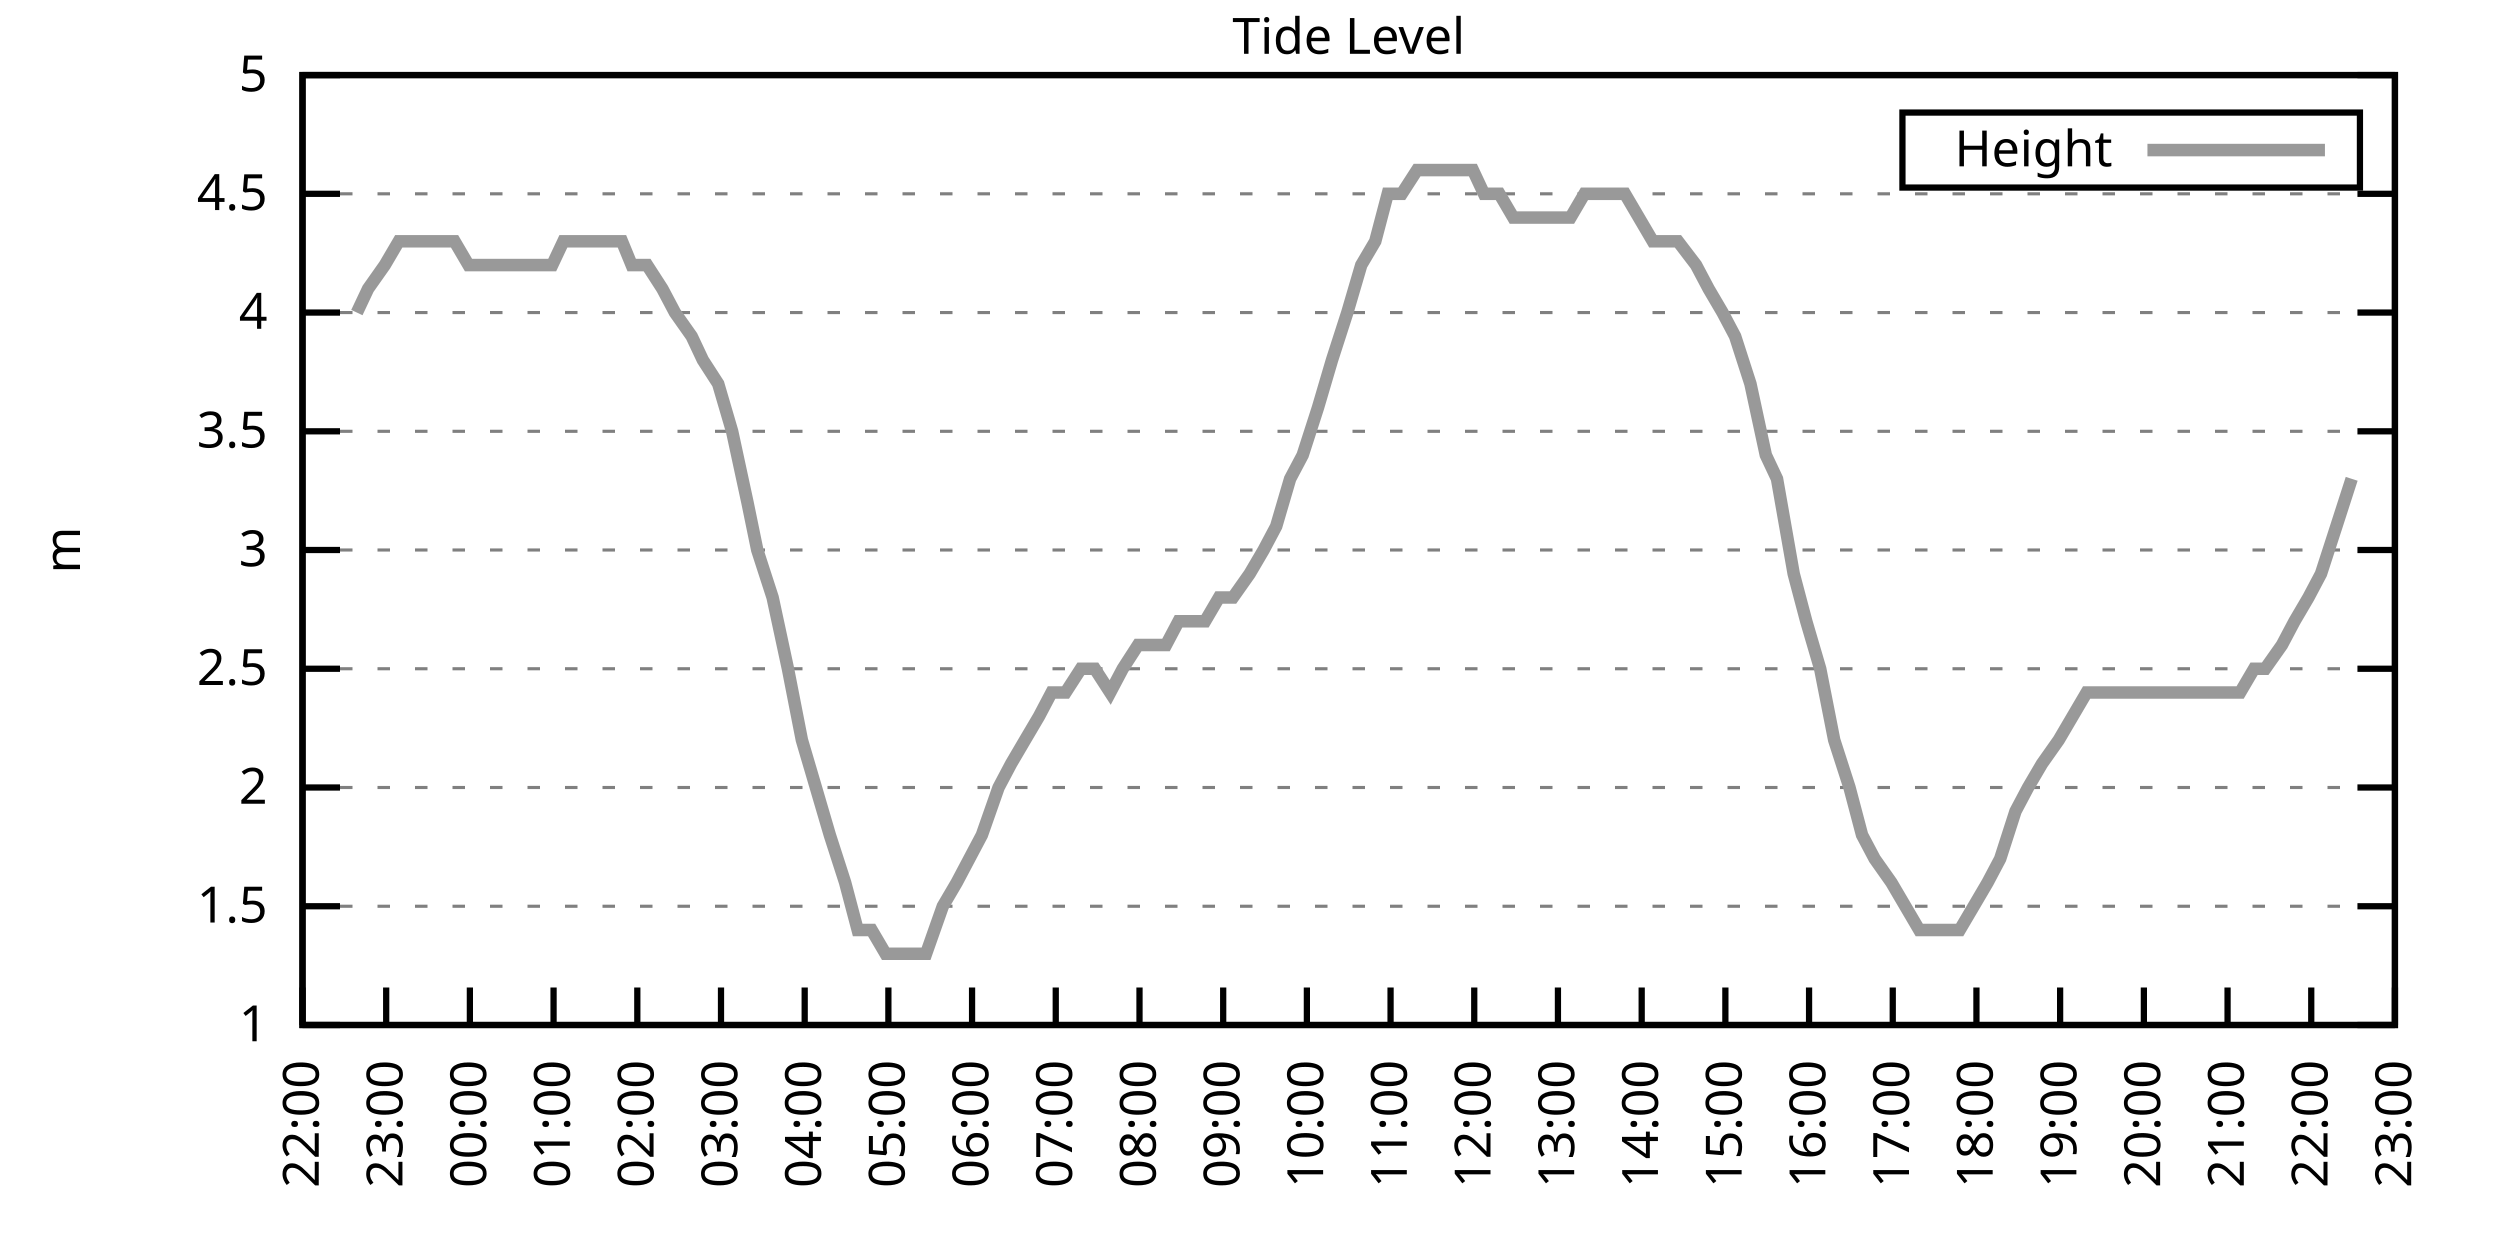
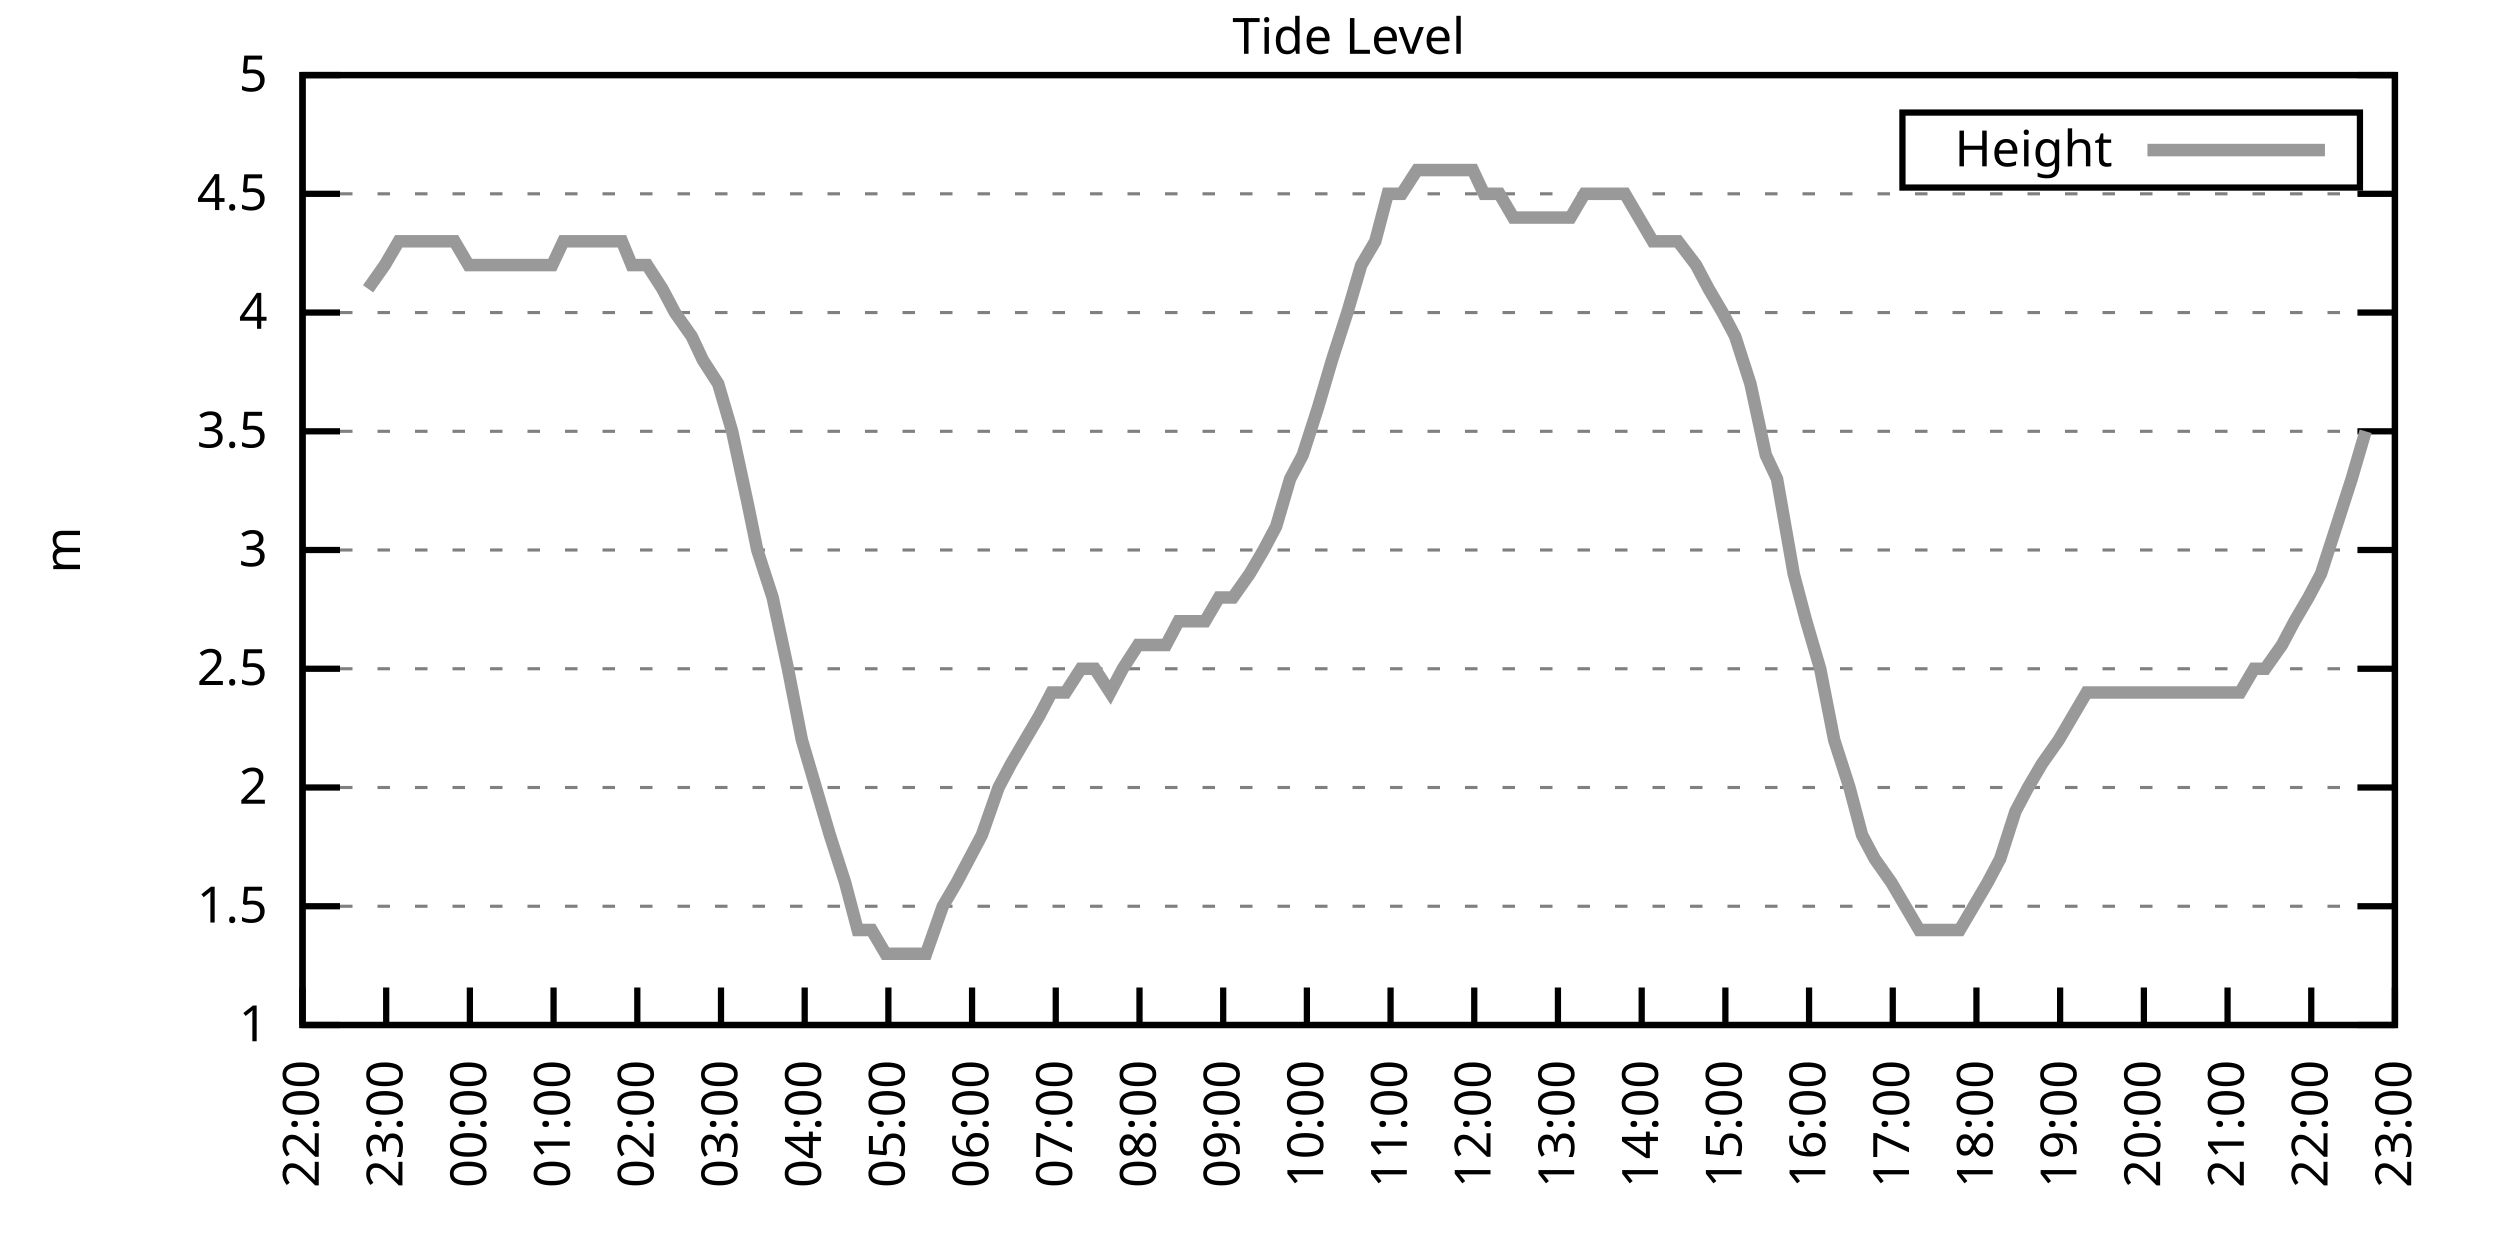
<svg xmlns="http://www.w3.org/2000/svg" xmlns:xlink="http://www.w3.org/1999/xlink" width="400" height="200" viewBox="0 0 400 200">
  <g id="gnuplot_canvas">
    <rect x="0" y="0" width="400" height="200" fill="none" />
    <defs>
      <circle id="gpDot" r="0.5" stroke-width="0.5" stroke="currentColor" />
      <path id="gpPt0" stroke-width="0.333" stroke="currentColor" d="M-1,0 h2 M0,-1 v2" />
      <path id="gpPt1" stroke-width="0.333" stroke="currentColor" d="M-1,-1 L1,1 M1,-1 L-1,1" />
      <path id="gpPt2" stroke-width="0.333" stroke="currentColor" d="M-1,0 L1,0 M0,-1 L0,1 M-1,-1 L1,1 M-1,1 L1,-1" />
      <rect id="gpPt3" stroke-width="0.333" stroke="currentColor" x="-1" y="-1" width="2" height="2" />
      <rect id="gpPt4" stroke-width="0.333" stroke="currentColor" fill="currentColor" x="-1" y="-1" width="2" height="2" />
      <circle id="gpPt5" stroke-width="0.333" stroke="currentColor" cx="0" cy="0" r="1" />
      <use xlink:href="#gpPt5" id="gpPt6" fill="currentColor" stroke="none" />
      <path id="gpPt7" stroke-width="0.333" stroke="currentColor" d="M0,-1.33 L-1.33,0.67 L1.33,0.67 z" />
      <use xlink:href="#gpPt7" id="gpPt8" fill="currentColor" stroke="none" />
      <use xlink:href="#gpPt7" id="gpPt9" stroke="currentColor" transform="rotate(180)" />
      <use xlink:href="#gpPt9" id="gpPt10" fill="currentColor" stroke="none" />
      <use xlink:href="#gpPt3" id="gpPt11" stroke="currentColor" transform="rotate(45)" />
      <use xlink:href="#gpPt11" id="gpPt12" fill="currentColor" stroke="none" />
      <path id="gpPt13" stroke-width="0.333" stroke="currentColor" d="M0,1.330 L1.265,0.411 L0.782,-1.067 L-0.782,-1.076 L-1.265,0.411 z" />
      <use xlink:href="#gpPt13" id="gpPt14" fill="currentColor" stroke="none" />
      <filter id="textbox" filterUnits="objectBoundingBox" x="0" y="0" height="1" width="1">
        <feFlood flood-color="white" flood-opacity="1" result="bgnd" />
        <feComposite in="SourceGraphic" in2="bgnd" operator="atop" />
      </filter>
      <filter id="greybox" filterUnits="objectBoundingBox" x="0" y="0" height="1" width="1">
        <feFlood flood-color="lightgrey" flood-opacity="1" result="grey" />
        <feComposite in="SourceGraphic" in2="grey" operator="atop" />
      </filter>
    </defs>
    <g fill="none" color="white" stroke="currentColor" stroke-width="1.00" stroke-linecap="butt" stroke-linejoin="miter">
</g>
    <g fill="none" color="black" stroke="currentColor" stroke-width="1.00" stroke-linecap="butt" stroke-linejoin="miter">
      <g stroke="none" shape-rendering="crispEdges">
        <polygon fill="rgb(255, 255, 255)" points="48.40,164.00 383.18,164.00 383.18,12.02 48.40,12.02 " />
      </g>
    </g>
    <g fill="none" color="black" stroke="currentColor" stroke-width="1.00" stroke-linecap="butt" stroke-linejoin="miter">
</g>
    <g fill="none" color="black" stroke="black" stroke-width="0.50" stroke-linecap="butt" stroke-linejoin="miter">
</g>
    <g fill="none" color="gray" stroke="currentColor" stroke-width="0.50" stroke-linecap="butt" stroke-linejoin="miter">
      <path stroke="gray" stroke-dasharray="2,4" class="gridline" d="M48.40,164.00 L383.19,164.00  " />
    </g>
    <g fill="none" color="gray" stroke="gray" stroke-width="1.00" stroke-linecap="butt" stroke-linejoin="miter">
</g>
    <g fill="none" color="black" stroke="currentColor" stroke-width="1.00" stroke-linecap="butt" stroke-linejoin="miter">
      <path stroke="black" d="M48.40,164.00 L54.40,164.00 M383.19,164.00 L377.19,164.00  " />
      <g transform="translate(42.80,166.60)" stroke="none" fill="black" font-family="Sans" font-size="8.00" text-anchor="end">
        <text>
          <tspan font-family="Sans"> 1</tspan>
        </text>
      </g>
    </g>
    <g fill="none" color="black" stroke="currentColor" stroke-width="1.00" stroke-linecap="butt" stroke-linejoin="miter">
</g>
    <g fill="none" color="black" stroke="black" stroke-width="0.50" stroke-linecap="butt" stroke-linejoin="miter">
</g>
    <g fill="none" color="gray" stroke="currentColor" stroke-width="0.50" stroke-linecap="butt" stroke-linejoin="miter">
      <path stroke="gray" stroke-dasharray="2,4" class="gridline" d="M48.40,145.00 L383.19,145.00  " />
    </g>
    <g fill="none" color="gray" stroke="gray" stroke-width="1.00" stroke-linecap="butt" stroke-linejoin="miter">
</g>
    <g fill="none" color="black" stroke="currentColor" stroke-width="1.00" stroke-linecap="butt" stroke-linejoin="miter">
      <path stroke="black" d="M48.40,145.00 L54.40,145.00 M383.19,145.00 L377.19,145.00  " />
      <g transform="translate(42.80,147.60)" stroke="none" fill="black" font-family="Sans" font-size="8.00" text-anchor="end">
        <text>
          <tspan font-family="Sans"> 1.5</tspan>
        </text>
      </g>
    </g>
    <g fill="none" color="black" stroke="currentColor" stroke-width="1.00" stroke-linecap="butt" stroke-linejoin="miter">
</g>
    <g fill="none" color="black" stroke="black" stroke-width="0.50" stroke-linecap="butt" stroke-linejoin="miter">
</g>
    <g fill="none" color="gray" stroke="currentColor" stroke-width="0.50" stroke-linecap="butt" stroke-linejoin="miter">
      <path stroke="gray" stroke-dasharray="2,4" class="gridline" d="M48.40,126.00 L383.19,126.00  " />
    </g>
    <g fill="none" color="gray" stroke="gray" stroke-width="1.00" stroke-linecap="butt" stroke-linejoin="miter">
</g>
    <g fill="none" color="black" stroke="currentColor" stroke-width="1.00" stroke-linecap="butt" stroke-linejoin="miter">
      <path stroke="black" d="M48.40,126.00 L54.40,126.00 M383.19,126.00 L377.19,126.00  " />
      <g transform="translate(42.80,128.60)" stroke="none" fill="black" font-family="Sans" font-size="8.00" text-anchor="end">
        <text>
          <tspan font-family="Sans"> 2</tspan>
        </text>
      </g>
    </g>
    <g fill="none" color="black" stroke="currentColor" stroke-width="1.00" stroke-linecap="butt" stroke-linejoin="miter">
</g>
    <g fill="none" color="black" stroke="black" stroke-width="0.50" stroke-linecap="butt" stroke-linejoin="miter">
</g>
    <g fill="none" color="gray" stroke="currentColor" stroke-width="0.50" stroke-linecap="butt" stroke-linejoin="miter">
      <path stroke="gray" stroke-dasharray="2,4" class="gridline" d="M48.40,107.00 L383.19,107.00  " />
    </g>
    <g fill="none" color="gray" stroke="gray" stroke-width="1.00" stroke-linecap="butt" stroke-linejoin="miter">
</g>
    <g fill="none" color="black" stroke="currentColor" stroke-width="1.00" stroke-linecap="butt" stroke-linejoin="miter">
      <path stroke="black" d="M48.40,107.00 L54.40,107.00 M383.19,107.00 L377.19,107.00  " />
      <g transform="translate(42.80,109.60)" stroke="none" fill="black" font-family="Sans" font-size="8.00" text-anchor="end">
        <text>
          <tspan font-family="Sans"> 2.5</tspan>
        </text>
      </g>
    </g>
    <g fill="none" color="black" stroke="currentColor" stroke-width="1.00" stroke-linecap="butt" stroke-linejoin="miter">
</g>
    <g fill="none" color="black" stroke="black" stroke-width="0.50" stroke-linecap="butt" stroke-linejoin="miter">
</g>
    <g fill="none" color="gray" stroke="currentColor" stroke-width="0.50" stroke-linecap="butt" stroke-linejoin="miter">
      <path stroke="gray" stroke-dasharray="2,4" class="gridline" d="M48.40,88.00 L383.19,88.00  " />
    </g>
    <g fill="none" color="gray" stroke="gray" stroke-width="1.00" stroke-linecap="butt" stroke-linejoin="miter">
</g>
    <g fill="none" color="black" stroke="currentColor" stroke-width="1.00" stroke-linecap="butt" stroke-linejoin="miter">
      <path stroke="black" d="M48.40,88.00 L54.40,88.00 M383.19,88.00 L377.19,88.00  " />
      <g transform="translate(42.80,90.60)" stroke="none" fill="black" font-family="Sans" font-size="8.00" text-anchor="end">
        <text>
          <tspan font-family="Sans"> 3</tspan>
        </text>
      </g>
    </g>
    <g fill="none" color="black" stroke="currentColor" stroke-width="1.00" stroke-linecap="butt" stroke-linejoin="miter">
</g>
    <g fill="none" color="black" stroke="black" stroke-width="0.50" stroke-linecap="butt" stroke-linejoin="miter">
</g>
    <g fill="none" color="gray" stroke="currentColor" stroke-width="0.50" stroke-linecap="butt" stroke-linejoin="miter">
      <path stroke="gray" stroke-dasharray="2,4" class="gridline" d="M48.40,69.01 L383.19,69.01  " />
    </g>
    <g fill="none" color="gray" stroke="gray" stroke-width="1.00" stroke-linecap="butt" stroke-linejoin="miter">
</g>
    <g fill="none" color="black" stroke="currentColor" stroke-width="1.00" stroke-linecap="butt" stroke-linejoin="miter">
      <path stroke="black" d="M48.40,69.01 L54.40,69.01 M383.19,69.01 L377.19,69.01  " />
      <g transform="translate(42.80,71.61)" stroke="none" fill="black" font-family="Sans" font-size="8.00" text-anchor="end">
        <text>
          <tspan font-family="Sans"> 3.5</tspan>
        </text>
      </g>
    </g>
    <g fill="none" color="black" stroke="currentColor" stroke-width="1.00" stroke-linecap="butt" stroke-linejoin="miter">
</g>
    <g fill="none" color="black" stroke="black" stroke-width="0.50" stroke-linecap="butt" stroke-linejoin="miter">
</g>
    <g fill="none" color="gray" stroke="currentColor" stroke-width="0.50" stroke-linecap="butt" stroke-linejoin="miter">
      <path stroke="gray" stroke-dasharray="2,4" class="gridline" d="M48.40,50.01 L383.19,50.01  " />
    </g>
    <g fill="none" color="gray" stroke="gray" stroke-width="1.00" stroke-linecap="butt" stroke-linejoin="miter">
</g>
    <g fill="none" color="black" stroke="currentColor" stroke-width="1.00" stroke-linecap="butt" stroke-linejoin="miter">
      <path stroke="black" d="M48.40,50.01 L54.40,50.01 M383.19,50.01 L377.19,50.01  " />
      <g transform="translate(42.80,52.61)" stroke="none" fill="black" font-family="Sans" font-size="8.00" text-anchor="end">
        <text>
          <tspan font-family="Sans"> 4</tspan>
        </text>
      </g>
    </g>
    <g fill="none" color="black" stroke="currentColor" stroke-width="1.00" stroke-linecap="butt" stroke-linejoin="miter">
</g>
    <g fill="none" color="black" stroke="black" stroke-width="0.50" stroke-linecap="butt" stroke-linejoin="miter">
</g>
    <g fill="none" color="gray" stroke="currentColor" stroke-width="0.50" stroke-linecap="butt" stroke-linejoin="miter">
      <path stroke="gray" stroke-dasharray="2,4" class="gridline" d="M48.40,31.01 L383.19,31.01  " />
    </g>
    <g fill="none" color="gray" stroke="gray" stroke-width="1.00" stroke-linecap="butt" stroke-linejoin="miter">
</g>
    <g fill="none" color="black" stroke="currentColor" stroke-width="1.00" stroke-linecap="butt" stroke-linejoin="miter">
      <path stroke="black" d="M48.40,31.01 L54.40,31.01 M383.19,31.01 L377.19,31.01  " />
      <g transform="translate(42.80,33.61)" stroke="none" fill="black" font-family="Sans" font-size="8.00" text-anchor="end">
        <text>
          <tspan font-family="Sans"> 4.5</tspan>
        </text>
      </g>
    </g>
    <g fill="none" color="black" stroke="currentColor" stroke-width="1.00" stroke-linecap="butt" stroke-linejoin="miter">
</g>
    <g fill="none" color="black" stroke="black" stroke-width="0.50" stroke-linecap="butt" stroke-linejoin="miter">
</g>
    <g fill="none" color="gray" stroke="currentColor" stroke-width="0.50" stroke-linecap="butt" stroke-linejoin="miter">
      <path stroke="gray" stroke-dasharray="2,4" class="gridline" d="M48.40,12.01 L383.19,12.01  " />
    </g>
    <g fill="none" color="gray" stroke="gray" stroke-width="1.00" stroke-linecap="butt" stroke-linejoin="miter">
</g>
    <g fill="none" color="black" stroke="currentColor" stroke-width="1.00" stroke-linecap="butt" stroke-linejoin="miter">
      <path stroke="black" d="M48.40,12.01 L54.40,12.01 M383.19,12.01 L377.19,12.01  " />
      <g transform="translate(42.80,14.61)" stroke="none" fill="black" font-family="Sans" font-size="8.00" text-anchor="end">
        <text>
          <tspan font-family="Sans"> 5</tspan>
        </text>
      </g>
    </g>
    <g fill="none" color="black" stroke="currentColor" stroke-width="1.00" stroke-linecap="butt" stroke-linejoin="miter">
      <path stroke="black" d="M48.40,164.00 L48.40,158.00  " />
      <g transform="translate(51.00,169.60) rotate(270.00)" stroke="none" fill="black" font-family="Sans" font-size="8.00" text-anchor="end">
        <text>
          <tspan font-family="Sans">22:00</tspan>
        </text>
      </g>
    </g>
    <g fill="none" color="black" stroke="currentColor" stroke-width="1.00" stroke-linecap="butt" stroke-linejoin="miter">
      <path stroke="black" d="M61.79,164.00 L61.79,158.00  " />
      <g transform="translate(64.39,169.60) rotate(270.00)" stroke="none" fill="black" font-family="Sans" font-size="8.00" text-anchor="end">
        <text>
          <tspan font-family="Sans">23:00</tspan>
        </text>
      </g>
    </g>
    <g fill="none" color="black" stroke="currentColor" stroke-width="1.00" stroke-linecap="butt" stroke-linejoin="miter">
      <path stroke="black" d="M75.18,164.00 L75.18,158.00  " />
      <g transform="translate(77.78,169.60) rotate(270.00)" stroke="none" fill="black" font-family="Sans" font-size="8.00" text-anchor="end">
        <text>
          <tspan font-family="Sans">00:00</tspan>
        </text>
      </g>
    </g>
    <g fill="none" color="black" stroke="currentColor" stroke-width="1.00" stroke-linecap="butt" stroke-linejoin="miter">
      <path stroke="black" d="M88.57,164.00 L88.57,158.00  " />
      <g transform="translate(91.17,169.60) rotate(270.00)" stroke="none" fill="black" font-family="Sans" font-size="8.00" text-anchor="end">
        <text>
          <tspan font-family="Sans">01:00</tspan>
        </text>
      </g>
    </g>
    <g fill="none" color="black" stroke="currentColor" stroke-width="1.00" stroke-linecap="butt" stroke-linejoin="miter">
      <path stroke="black" d="M101.97,164.00 L101.97,158.00  " />
      <g transform="translate(104.57,169.60) rotate(270.00)" stroke="none" fill="black" font-family="Sans" font-size="8.00" text-anchor="end">
        <text>
          <tspan font-family="Sans">02:00</tspan>
        </text>
      </g>
    </g>
    <g fill="none" color="black" stroke="currentColor" stroke-width="1.00" stroke-linecap="butt" stroke-linejoin="miter">
      <path stroke="black" d="M115.36,164.00 L115.36,158.00  " />
      <g transform="translate(117.96,169.60) rotate(270.00)" stroke="none" fill="black" font-family="Sans" font-size="8.00" text-anchor="end">
        <text>
          <tspan font-family="Sans">03:00</tspan>
        </text>
      </g>
    </g>
    <g fill="none" color="black" stroke="currentColor" stroke-width="1.00" stroke-linecap="butt" stroke-linejoin="miter">
      <path stroke="black" d="M128.75,164.00 L128.75,158.00  " />
      <g transform="translate(131.35,169.60) rotate(270.00)" stroke="none" fill="black" font-family="Sans" font-size="8.00" text-anchor="end">
        <text>
          <tspan font-family="Sans">04:00</tspan>
        </text>
      </g>
    </g>
    <g fill="none" color="black" stroke="currentColor" stroke-width="1.00" stroke-linecap="butt" stroke-linejoin="miter">
      <path stroke="black" d="M142.14,164.00 L142.14,158.00  " />
      <g transform="translate(144.74,169.60) rotate(270.00)" stroke="none" fill="black" font-family="Sans" font-size="8.00" text-anchor="end">
        <text>
          <tspan font-family="Sans">05:00</tspan>
        </text>
      </g>
    </g>
    <g fill="none" color="black" stroke="currentColor" stroke-width="1.00" stroke-linecap="butt" stroke-linejoin="miter">
      <path stroke="black" d="M155.53,164.00 L155.53,158.00  " />
      <g transform="translate(158.13,169.60) rotate(270.00)" stroke="none" fill="black" font-family="Sans" font-size="8.00" text-anchor="end">
        <text>
          <tspan font-family="Sans">06:00</tspan>
        </text>
      </g>
    </g>
    <g fill="none" color="black" stroke="currentColor" stroke-width="1.00" stroke-linecap="butt" stroke-linejoin="miter">
      <path stroke="black" d="M168.92,164.00 L168.92,158.00  " />
      <g transform="translate(171.52,169.60) rotate(270.00)" stroke="none" fill="black" font-family="Sans" font-size="8.00" text-anchor="end">
        <text>
          <tspan font-family="Sans">07:00</tspan>
        </text>
      </g>
    </g>
    <g fill="none" color="black" stroke="currentColor" stroke-width="1.00" stroke-linecap="butt" stroke-linejoin="miter">
      <path stroke="black" d="M182.32,164.00 L182.32,158.00  " />
      <g transform="translate(184.92,169.60) rotate(270.00)" stroke="none" fill="black" font-family="Sans" font-size="8.00" text-anchor="end">
        <text>
          <tspan font-family="Sans">08:00</tspan>
        </text>
      </g>
    </g>
    <g fill="none" color="black" stroke="currentColor" stroke-width="1.00" stroke-linecap="butt" stroke-linejoin="miter">
      <path stroke="black" d="M195.71,164.00 L195.71,158.00  " />
      <g transform="translate(198.31,169.60) rotate(270.00)" stroke="none" fill="black" font-family="Sans" font-size="8.00" text-anchor="end">
        <text>
          <tspan font-family="Sans">09:00</tspan>
        </text>
      </g>
    </g>
    <g fill="none" color="black" stroke="currentColor" stroke-width="1.00" stroke-linecap="butt" stroke-linejoin="miter">
      <path stroke="black" d="M209.10,164.00 L209.10,158.00  " />
      <g transform="translate(211.70,169.60) rotate(270.00)" stroke="none" fill="black" font-family="Sans" font-size="8.00" text-anchor="end">
        <text>
          <tspan font-family="Sans">10:00</tspan>
        </text>
      </g>
    </g>
    <g fill="none" color="black" stroke="currentColor" stroke-width="1.00" stroke-linecap="butt" stroke-linejoin="miter">
      <path stroke="black" d="M222.49,164.00 L222.49,158.00  " />
      <g transform="translate(225.09,169.60) rotate(270.00)" stroke="none" fill="black" font-family="Sans" font-size="8.00" text-anchor="end">
        <text>
          <tspan font-family="Sans">11:00</tspan>
        </text>
      </g>
    </g>
    <g fill="none" color="black" stroke="currentColor" stroke-width="1.00" stroke-linecap="butt" stroke-linejoin="miter">
      <path stroke="black" d="M235.88,164.00 L235.88,158.00  " />
      <g transform="translate(238.48,169.60) rotate(270.00)" stroke="none" fill="black" font-family="Sans" font-size="8.00" text-anchor="end">
        <text>
          <tspan font-family="Sans">12:00</tspan>
        </text>
      </g>
    </g>
    <g fill="none" color="black" stroke="currentColor" stroke-width="1.00" stroke-linecap="butt" stroke-linejoin="miter">
      <path stroke="black" d="M249.27,164.00 L249.27,158.00  " />
      <g transform="translate(251.87,169.60) rotate(270.00)" stroke="none" fill="black" font-family="Sans" font-size="8.00" text-anchor="end">
        <text>
          <tspan font-family="Sans">13:00</tspan>
        </text>
      </g>
    </g>
    <g fill="none" color="black" stroke="currentColor" stroke-width="1.00" stroke-linecap="butt" stroke-linejoin="miter">
      <path stroke="black" d="M262.67,164.00 L262.67,158.00  " />
      <g transform="translate(265.27,169.60) rotate(270.00)" stroke="none" fill="black" font-family="Sans" font-size="8.00" text-anchor="end">
        <text>
          <tspan font-family="Sans">14:00</tspan>
        </text>
      </g>
    </g>
    <g fill="none" color="black" stroke="currentColor" stroke-width="1.00" stroke-linecap="butt" stroke-linejoin="miter">
      <path stroke="black" d="M276.06,164.00 L276.06,158.00  " />
      <g transform="translate(278.66,169.60) rotate(270.00)" stroke="none" fill="black" font-family="Sans" font-size="8.00" text-anchor="end">
        <text>
          <tspan font-family="Sans">15:00</tspan>
        </text>
      </g>
    </g>
    <g fill="none" color="black" stroke="currentColor" stroke-width="1.00" stroke-linecap="butt" stroke-linejoin="miter">
      <path stroke="black" d="M289.45,164.00 L289.45,158.00  " />
      <g transform="translate(292.05,169.60) rotate(270.00)" stroke="none" fill="black" font-family="Sans" font-size="8.00" text-anchor="end">
        <text>
          <tspan font-family="Sans">16:00</tspan>
        </text>
      </g>
    </g>
    <g fill="none" color="black" stroke="currentColor" stroke-width="1.00" stroke-linecap="butt" stroke-linejoin="miter">
      <path stroke="black" d="M302.84,164.00 L302.84,158.00  " />
      <g transform="translate(305.44,169.60) rotate(270.00)" stroke="none" fill="black" font-family="Sans" font-size="8.00" text-anchor="end">
        <text>
          <tspan font-family="Sans">17:00</tspan>
        </text>
      </g>
    </g>
    <g fill="none" color="black" stroke="currentColor" stroke-width="1.00" stroke-linecap="butt" stroke-linejoin="miter">
      <path stroke="black" d="M316.23,164.00 L316.23,158.00  " />
      <g transform="translate(318.83,169.60) rotate(270.00)" stroke="none" fill="black" font-family="Sans" font-size="8.00" text-anchor="end">
        <text>
          <tspan font-family="Sans">18:00</tspan>
        </text>
      </g>
    </g>
    <g fill="none" color="black" stroke="currentColor" stroke-width="1.00" stroke-linecap="butt" stroke-linejoin="miter">
      <path stroke="black" d="M329.62,164.00 L329.62,158.00  " />
      <g transform="translate(332.22,169.60) rotate(270.00)" stroke="none" fill="black" font-family="Sans" font-size="8.00" text-anchor="end">
        <text>
          <tspan font-family="Sans">19:00</tspan>
        </text>
      </g>
    </g>
    <g fill="none" color="black" stroke="currentColor" stroke-width="1.00" stroke-linecap="butt" stroke-linejoin="miter">
      <path stroke="black" d="M343.02,164.00 L343.02,158.00  " />
      <g transform="translate(345.62,169.60) rotate(270.00)" stroke="none" fill="black" font-family="Sans" font-size="8.00" text-anchor="end">
        <text>
          <tspan font-family="Sans">20:00</tspan>
        </text>
      </g>
    </g>
    <g fill="none" color="black" stroke="currentColor" stroke-width="1.00" stroke-linecap="butt" stroke-linejoin="miter">
      <path stroke="black" d="M356.41,164.00 L356.41,158.00  " />
      <g transform="translate(359.01,169.60) rotate(270.00)" stroke="none" fill="black" font-family="Sans" font-size="8.00" text-anchor="end">
        <text>
          <tspan font-family="Sans">21:00</tspan>
        </text>
      </g>
    </g>
    <g fill="none" color="black" stroke="currentColor" stroke-width="1.00" stroke-linecap="butt" stroke-linejoin="miter">
      <path stroke="black" d="M369.80,164.00 L369.80,158.00  " />
      <g transform="translate(372.40,169.60) rotate(270.00)" stroke="none" fill="black" font-family="Sans" font-size="8.00" text-anchor="end">
        <text>
          <tspan font-family="Sans">22:00</tspan>
        </text>
      </g>
    </g>
    <g fill="none" color="black" stroke="currentColor" stroke-width="1.00" stroke-linecap="butt" stroke-linejoin="miter">
      <path stroke="black" d="M383.19,164.00 L383.19,158.00  " />
      <g transform="translate(385.79,169.60) rotate(270.00)" stroke="none" fill="black" font-family="Sans" font-size="8.00" text-anchor="end">
        <text>
          <tspan font-family="Sans">23:00</tspan>
        </text>
      </g>
    </g>
    <g fill="none" color="black" stroke="currentColor" stroke-width="1.00" stroke-linecap="butt" stroke-linejoin="miter">
</g>
    <g fill="none" color="black" stroke="currentColor" stroke-width="1.00" stroke-linecap="butt" stroke-linejoin="miter">
      <path stroke="black" d="M48.40,12.01 L48.40,164.00 L383.19,164.00 L383.19,12.01 L48.40,12.01 Z  " />
    </g>
    <g fill="none" color="black" stroke="currentColor" stroke-width="1.00" stroke-linecap="butt" stroke-linejoin="miter">
</g>
    <g fill="none" color="black" stroke="currentColor" stroke-width="1.00" stroke-linecap="butt" stroke-linejoin="miter">
      <path stroke="black" d="M304.39,30.01 L304.39,18.01 L377.59,18.01 L377.59,30.01 L304.39,30.01 Z  " />
    </g>
    <g id="Tide_level_plot_1">
      <g fill="none" color="white" stroke="black" stroke-width="2.00" stroke-linecap="butt" stroke-linejoin="miter">
</g>
      <g fill="none" color="black" stroke="currentColor" stroke-width="2.00" stroke-linecap="butt" stroke-linejoin="miter">
        <g transform="translate(337.99,26.61)" stroke="none" fill="black" font-family="Sans" font-size="8.00" text-anchor="end">
          <text>
            <tspan font-family="Sans">Height</tspan>
          </text>
        </g>
      </g>
      <g fill="none" color="black" stroke="currentColor" stroke-width="2.00" stroke-linecap="butt" stroke-linejoin="miter">
-         <path stroke="rgb(153, 153, 153)" d="M343.59,24.01 L371.99,24.01 M57.10,50.01 L58.89,46.21 L61.57,42.41 L63.80,38.61 L65.81,38.61 L68.26,38.61   L70.27,38.61 L72.73,38.61 L74.96,42.41 L76.97,42.41 L79.20,42.41 L81.66,42.41 L83.89,42.41 L86.12,42.41   L88.35,42.41 L90.14,38.61 L92.82,38.61 L95.05,38.61 L96.83,38.61 L99.51,38.61 L101.07,42.41 L103.53,42.41   L105.98,46.21 L107.99,50.01 L110.67,53.81 L112.46,57.61 L114.91,61.41 L117.14,69.01 L119.60,80.41 L121.16,88.00   L123.62,95.60 L126.07,107.00 L128.30,118.40 L130.54,126.00 L132.77,133.60 L135.22,141.20 L137.23,148.80 L139.46,148.80   L141.69,152.60 L143.93,152.60 L148.17,152.60 L150.85,145.00 L153.08,141.20 L155.09,137.40 L157.10,133.60 L159.77,126.00   L161.78,122.20 L164.01,118.40 L166.25,114.60 L168.25,110.80 L170.49,110.80 L172.94,107.00 L175.17,107.00 L177.63,110.80   L179.64,107.00 L182.09,103.20 L184.32,103.20 L186.56,103.20 L188.57,99.40 L190.80,99.40 L192.81,99.40 L195.04,95.60   L197.27,95.60 L199.95,91.80 L202.18,88.00 L204.19,84.21 L206.42,76.61 L208.43,72.81 L210.88,65.21 L213.12,57.61   L215.57,50.01 L217.80,42.41 L220.04,38.61 L222.04,31.01 L224.28,31.01 L226.73,27.21 L228.96,27.21 L230.75,27.21   L233.43,27.21 L235.66,27.21 L237.44,31.01 L239.90,31.01 L242.13,34.81 L244.36,34.81 L246.37,34.81 L248.60,34.81   L251.28,34.81 L253.51,31.01 L255.75,31.01 L257.98,31.01 L259.99,31.01 L262.22,34.81 L264.45,38.61 L266.91,38.61   L268.47,38.61 L271.37,42.41 L273.38,46.21 L275.61,50.01 L277.62,53.81 L280.07,61.41 L282.53,72.81 L284.32,76.61   L286.99,91.80 L289.00,99.40 L291.23,107.00 L293.47,118.40 L295.92,126.00 L297.93,133.60 L299.94,137.40 L302.62,141.20   L304.85,145.00 L307.08,148.80 L309.31,148.80 L311.54,148.80 L313.55,148.80 L315.79,145.00 L318.02,141.20 L320.03,137.40   L322.48,129.80 L324.49,126.00 L326.72,122.20 L329.40,118.40 L331.63,114.60 L333.86,110.80 L335.87,110.80 L338.33,110.80   L340.56,110.80 L342.79,110.80 L345.02,110.80 L347.26,110.80 L349.49,110.80 L351.50,110.80 L353.51,110.80 L356.18,110.80   L358.42,110.80 L360.65,107.00 L362.43,107.00 L365.11,103.20 L367.12,99.40 L369.35,95.60 L371.36,91.80 L373.82,84.21   L376.27,76.61  " />
+         <path stroke="rgb(153, 153, 153)" d="M343.59,24.01 L371.99,24.01 M58.89,46.21 L61.57,42.41 L63.80,38.61 L65.81,38.61 L68.26,38.61 L70.27,38.61   L72.73,38.61 L74.96,42.41 L76.97,42.41 L79.20,42.41 L81.66,42.41 L83.89,42.41 L86.12,42.41 L88.35,42.41   L90.14,38.61 L92.82,38.61 L95.05,38.61 L96.83,38.61 L99.51,38.61 L101.07,42.41 L103.53,42.41 L105.98,46.21   L107.99,50.01 L110.67,53.81 L112.46,57.61 L114.91,61.41 L117.14,69.01 L119.60,80.41 L121.16,88.00 L123.62,95.60   L126.07,107.00 L128.30,118.40 L130.54,126.00 L132.77,133.60 L135.22,141.20 L137.23,148.80 L139.46,148.80 L141.69,152.60   L143.93,152.60 L148.17,152.60 L150.85,145.00 L153.08,141.20 L155.09,137.40 L157.10,133.60 L159.77,126.00 L161.78,122.20   L164.01,118.40 L166.25,114.60 L168.25,110.80 L170.49,110.80 L172.94,107.00 L175.17,107.00 L177.63,110.80 L179.64,107.00   L182.09,103.20 L184.32,103.20 L186.56,103.20 L188.57,99.40 L190.80,99.40 L192.81,99.40 L195.04,95.60 L197.27,95.60   L199.95,91.80 L202.18,88.00 L204.19,84.21 L206.42,76.61 L208.43,72.81 L210.88,65.21 L213.12,57.61 L215.57,50.01   L217.80,42.41 L220.04,38.61 L222.04,31.01 L224.28,31.01 L226.73,27.21 L228.96,27.21 L230.75,27.21 L233.43,27.21   L235.66,27.21 L237.44,31.01 L239.90,31.01 L242.13,34.81 L244.36,34.81 L246.37,34.81 L248.60,34.81 L251.28,34.81   L253.51,31.01 L255.75,31.01 L257.98,31.01 L259.99,31.01 L262.22,34.81 L264.45,38.61 L266.91,38.61 L268.47,38.61   L271.37,42.41 L273.38,46.21 L275.61,50.01 L277.62,53.81 L280.07,61.41 L282.53,72.81 L284.32,76.61 L286.99,91.80   L289.00,99.40 L291.23,107.00 L293.47,118.40 L295.92,126.00 L297.93,133.60 L299.94,137.40 L302.62,141.20 L304.85,145.00   L307.08,148.80 L309.31,148.80 L311.54,148.80 L313.55,148.80 L315.79,145.00 L318.02,141.20 L320.03,137.40 L322.48,129.80   L324.49,126.00 L326.72,122.20 L329.40,118.40 L331.63,114.60 L333.86,110.80 L335.87,110.80 L338.33,110.80 L340.56,110.80   L342.79,110.80 L345.02,110.80 L347.26,110.80 L349.49,110.80 L351.50,110.80 L353.51,110.80 L356.18,110.80 L358.42,110.80   L360.65,107.00 L362.43,107.00 L365.11,103.20 L367.12,99.40 L369.35,95.60 L371.36,91.80 L373.82,84.21 L376.27,76.61   L378.50,69.01  " />
      </g>
    </g>
    <g fill="none" color="black" stroke="currentColor" stroke-width="2.00" stroke-linecap="butt" stroke-linejoin="miter">
</g>
    <g fill="none" color="black" stroke="black" stroke-width="1.00" stroke-linecap="butt" stroke-linejoin="miter">
</g>
    <g fill="none" color="black" stroke="currentColor" stroke-width="1.00" stroke-linecap="butt" stroke-linejoin="miter">
      <path stroke="black" d="M48.40,12.01 L48.40,164.00 L383.19,164.00 L383.19,12.01 L48.40,12.01 Z  " />
      <g transform="translate(12.80,88.01) rotate(270.00)" stroke="none" fill="black" font-family="Sans" font-size="8.00" text-anchor="middle">
        <text>
          <tspan font-family="Sans">m</tspan>
        </text>
      </g>
    </g>
    <g fill="none" color="black" stroke="currentColor" stroke-width="1.00" stroke-linecap="butt" stroke-linejoin="miter">
</g>
    <g fill="none" color="black" stroke="currentColor" stroke-width="1.00" stroke-linecap="butt" stroke-linejoin="miter">
      <g transform="translate(215.79,8.61)" stroke="none" fill="black" font-family="Sans" font-size="8.00" text-anchor="middle">
        <text>
          <tspan font-family="Sans">Tide Level</tspan>
        </text>
      </g>
    </g>
    <g fill="none" color="black" stroke="currentColor" stroke-width="1.00" stroke-linecap="butt" stroke-linejoin="miter">
</g>
  </g>
</svg>
